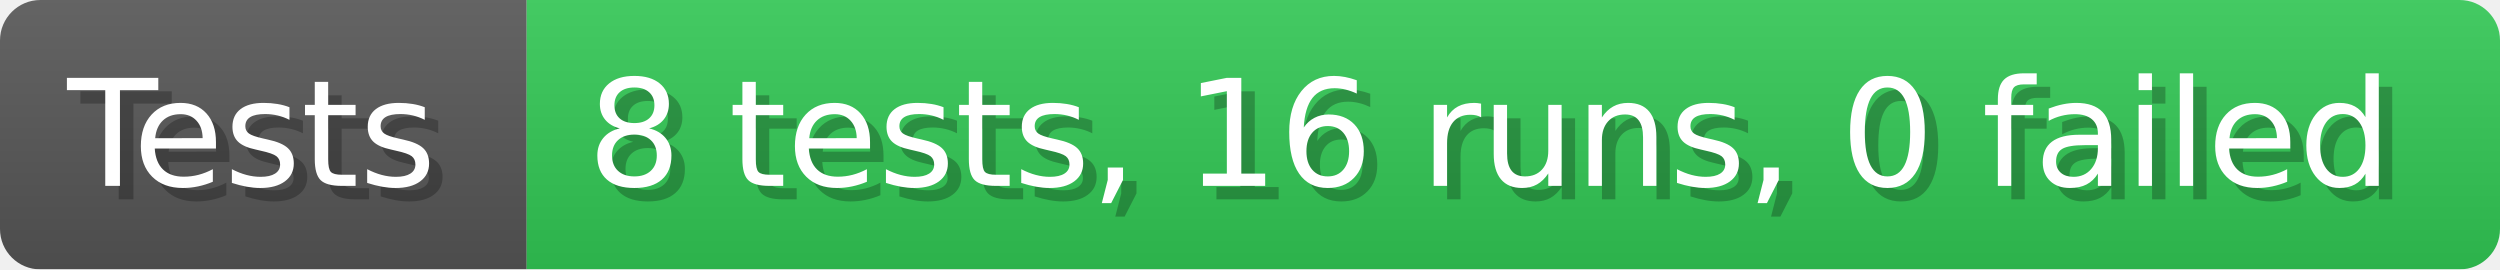
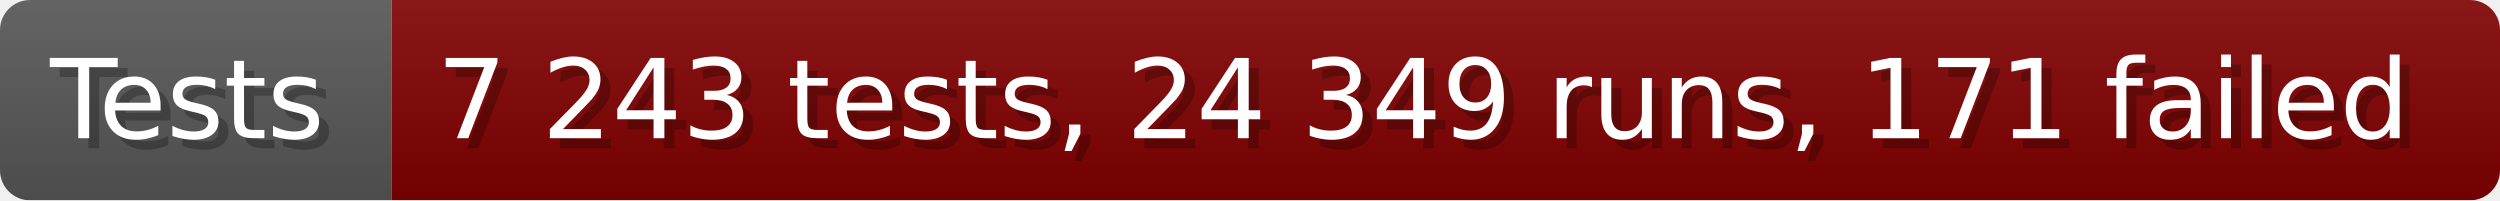
- <svg xmlns="http://www.w3.org/2000/svg" width="185.6" height="20" viewBox="0 0 1856 200" role="img" aria-label="Tests: 8 tests, 16 runs, 0 failed">
+ <svg xmlns="http://www.w3.org/2000/svg" width="249.6" height="20" viewBox="0 0 2496 200" role="img" aria-label="Tests: 7 243 tests, 24 349 runs, 171 failed">
  <linearGradient id="a" x2="0" y2="100%">
    <stop offset="0" stop-opacity=".1" stop-color="#EEE" />
    <stop offset="1" stop-opacity=".1" />
  </linearGradient>
  <mask id="m">
-     <rect width="1856" height="200" rx="30" fill="#FFF" />
+     <rect width="2496" height="200" rx="30" fill="#FFF" />
  </mask>
  <g mask="url(#m)">
    <rect width="391" height="200" fill="#555" />
-     <rect width="1465" height="200" fill="#31c653" x="391" />
-     <rect width="1856" height="200" fill="url(#a)" />
+     <rect width="2105" height="200" fill="#800000" x="391" />
+     <rect width="2496" height="200" fill="url(#a)" />
  </g>
  <g aria-hidden="true" fill="#fff" text-anchor="start" font-family="Verdana,DejaVu Sans,sans-serif" font-size="110">
    <text x="60" y="148" textLength="291" fill="#000" opacity="0.25">Tests</text>
    <text x="50" y="138" textLength="291">Tests</text>
-     <text x="446" y="148" textLength="1365" fill="#000" opacity="0.25">8 tests, 16 runs, 0 failed</text>
-     <text x="436" y="138" textLength="1365">8 tests, 16 runs, 0 failed</text>
+     <text x="446" y="148" textLength="2005" fill="#000" opacity="0.25">7 243 tests, 24 349 runs, 171 failed</text>
+     <text x="436" y="138" textLength="2005">7 243 tests, 24 349 runs, 171 failed</text>
  </g>
</svg>
